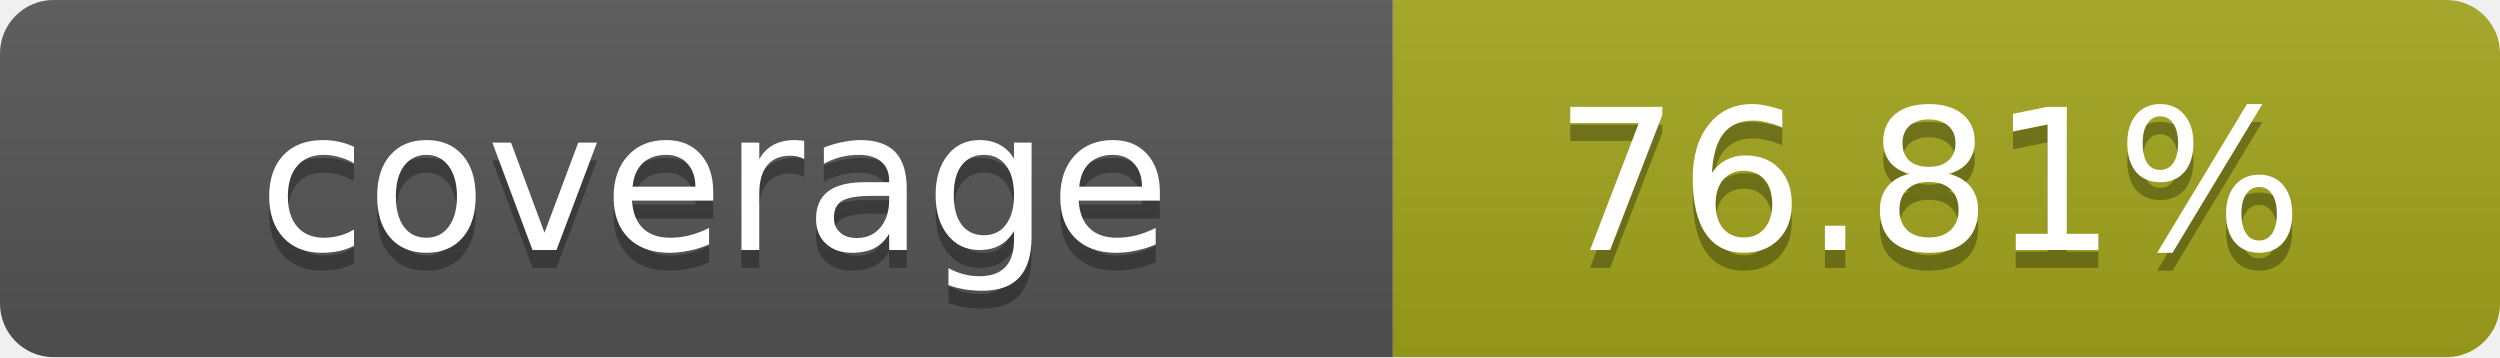
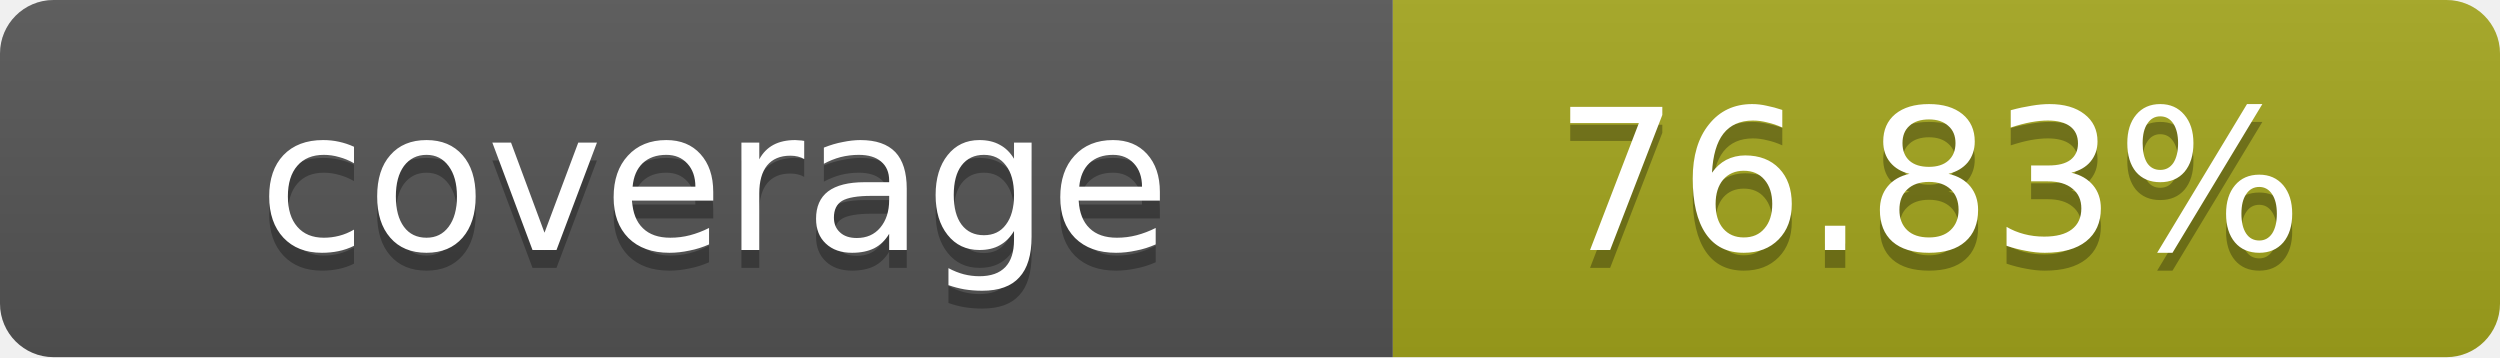
- <svg xmlns="http://www.w3.org/2000/svg" width="140" height="20" role="img" aria-label="coverage: 76.81%">
+ <svg xmlns="http://www.w3.org/2000/svg" width="140" height="20" role="img" aria-label="coverage: 76.83%">
  <linearGradient id="s" x2="0" y2="100%">
    <stop offset="0" stop-color="#bbb" stop-opacity=".1" />
    <stop offset="1" stop-opacity=".1" />
  </linearGradient>
  <clipPath id="r">
    <rect width="140" height="20" rx="3" fill="#fff" />
  </clipPath>
  <g clip-path="url(#r)">
    <rect width="78" height="20" fill="#555" />
    <rect x="78" width="62" height="20" fill="#a4a61d" />
    <rect width="140" height="20" fill="url(#s)" />
  </g>
  <g fill="#fff" text-anchor="middle" font-family="Verdana,Geneva,DejaVu Sans,sans-serif" text-rendering="geometricPrecision" font-size="11">
    <text x="40" y="15" fill="#010101" fill-opacity=".3">coverage</text>
    <text x="40" y="14">coverage</text>
-     <text x="108" y="15" fill="#010101" fill-opacity=".3">76.81%</text>
-     <text x="108" y="14">76.81%</text>
+     <text x="108" y="15" fill="#010101" fill-opacity=".3">76.83%</text>
+     <text x="108" y="14">76.83%</text>
  </g>
</svg>
